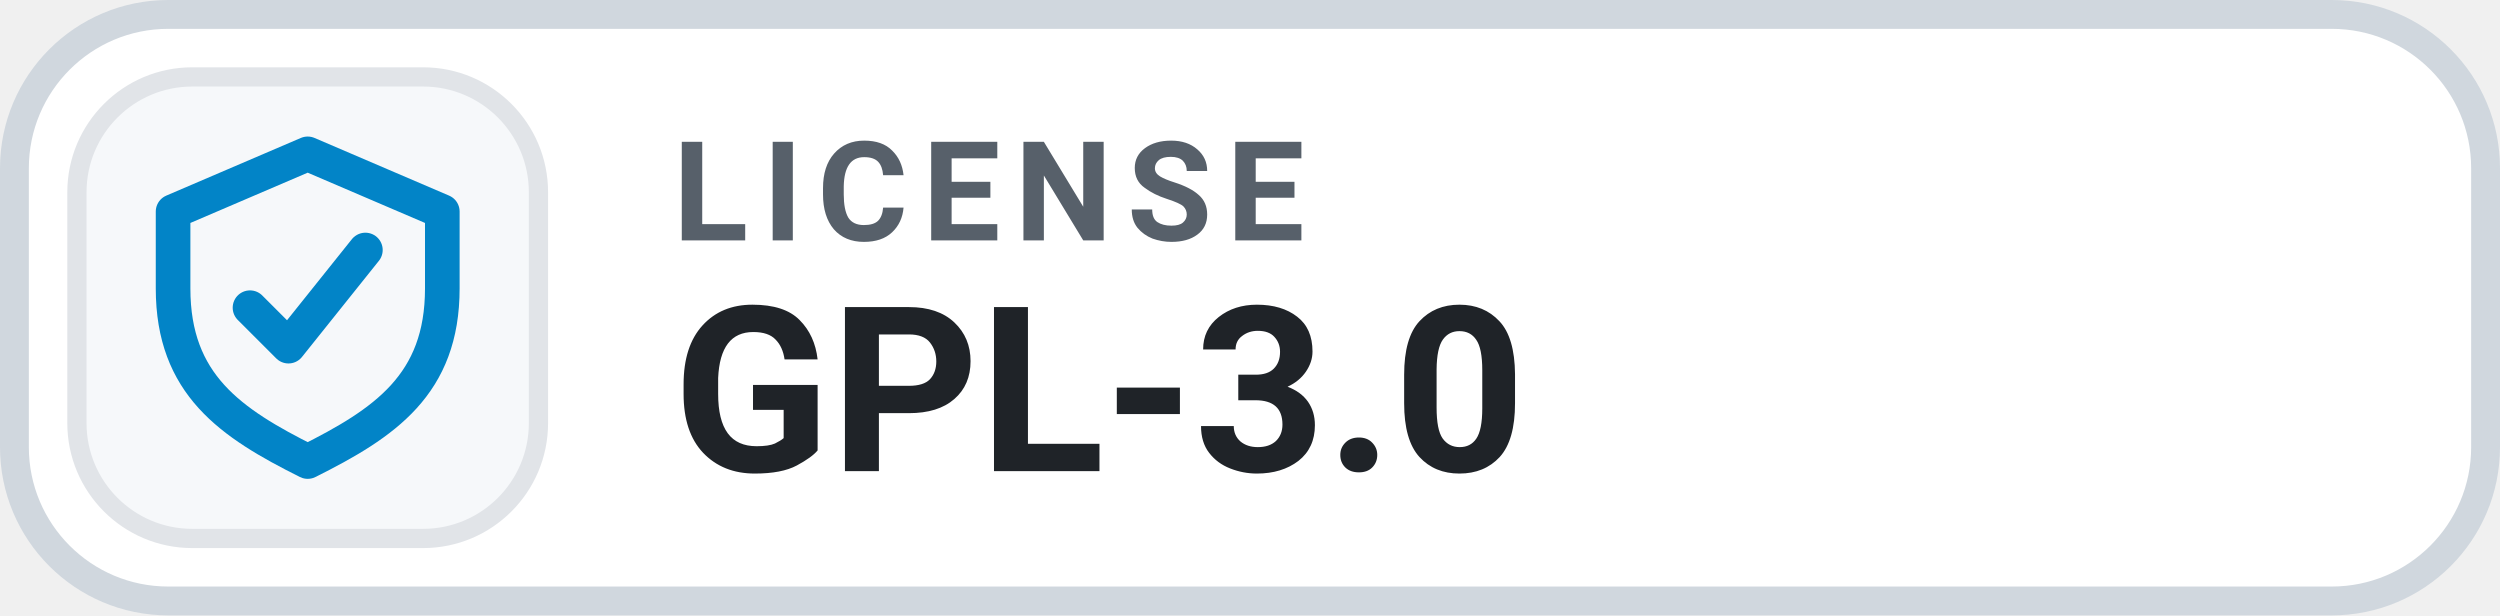
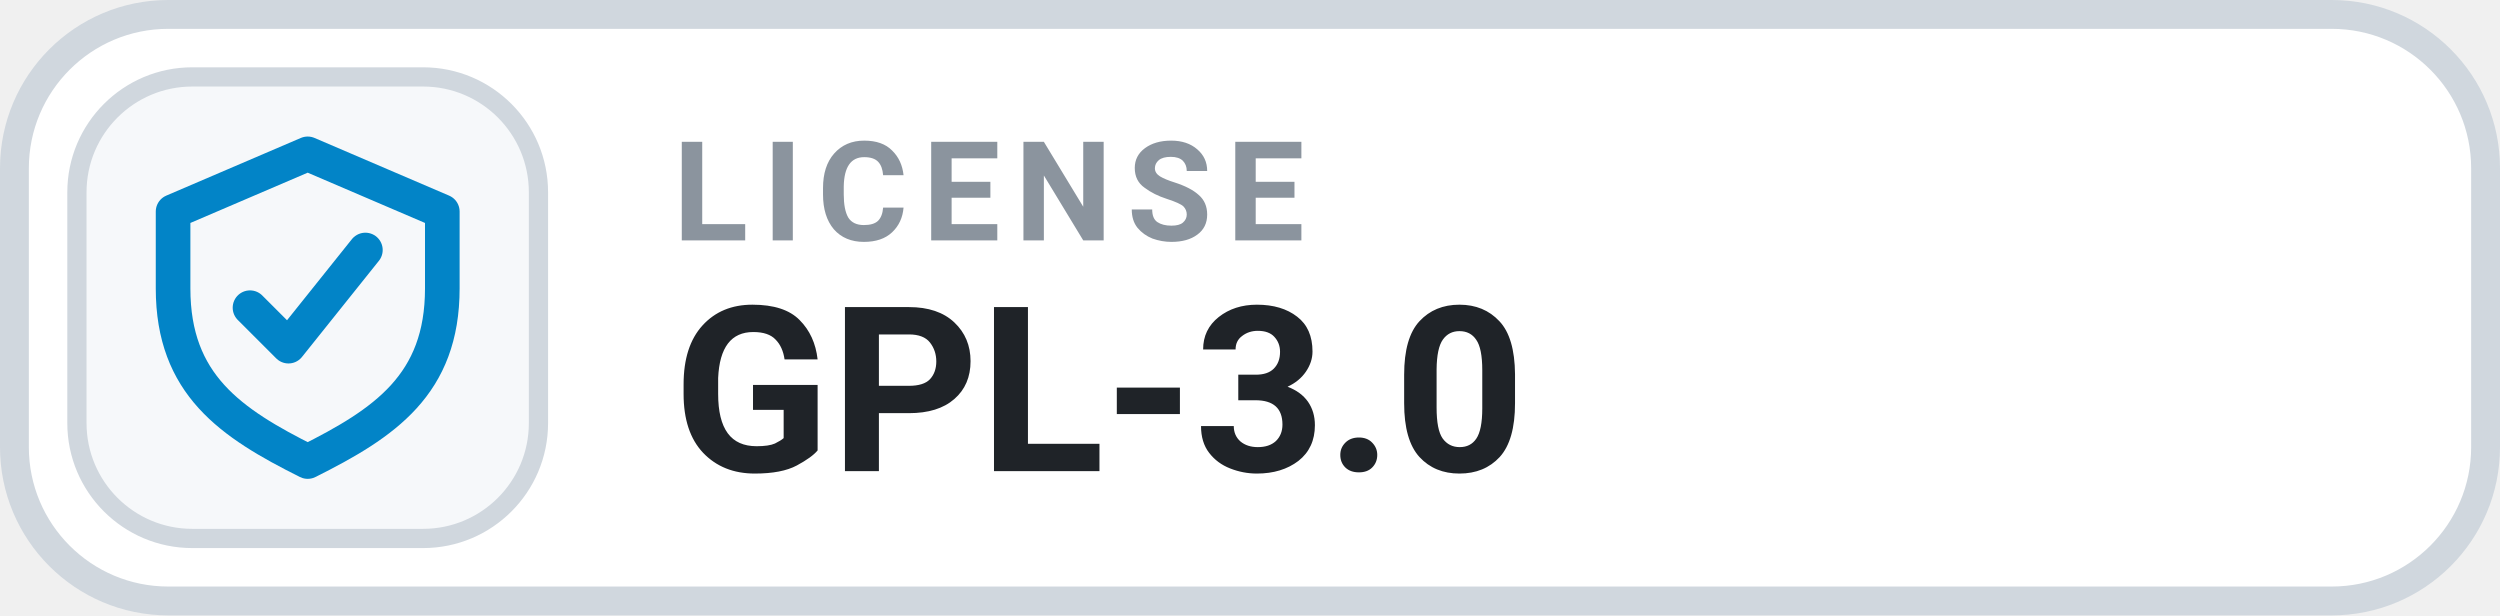
<svg xmlns="http://www.w3.org/2000/svg" width="130" height="32" viewBox="0 0 130 32" role="img" aria-label="LICENSE GPL-3.0">
  <rect x=".75" y=".75" width="128.5" height="30.5" rx="8" fill="#FFFFFF" stroke="#D0D7DE" stroke-width="1.5" />
-   <rect x="4" y="4" width="24" height="24" rx="6" fill="#F6F8FA" stroke="#E1E4E8" stroke-width="1" />
+   <rect x="4" y="4" width="24" height="24" rx="6" fill="#F6F8FA" stroke="#D0D7DE" stroke-width="1" />
  <g transform="translate(16 16)" style="color:#0284C7;">
    <path d="M0 -8 l7 3 v4 c0 5 -3 7 -7 9 -4 -2 -7 -4 -7 -9 v-4 Z" fill="none" stroke="currentColor" stroke-width="1.8" stroke-linejoin="round" />
    <path d="M-3 0 l2 2 4 -5" fill="none" stroke="currentColor" stroke-width="1.8" stroke-linecap="round" stroke-linejoin="round" />
  </g>
-   <text x="35" y="12.5" fill="#57606A" font-family="-apple-system,BlinkMacSystemFont,'Segoe UI',Roboto,Helvetica,Arial,sans-serif" font-size="7.2" font-weight="700" letter-spacing=".75">LICENSE</text>
+   <text x="35" y="12.5" fill="#8B949E" font-family="-apple-system,BlinkMacSystemFont,'Segoe UI',Roboto,Helvetica,Arial,sans-serif" font-size="7.2" font-weight="700" letter-spacing=".75">LICENSE</text>
  <text x="35" y="24.5" fill="#1F2328" font-family="-apple-system,BlinkMacSystemFont,'Segoe UI',Roboto,Helvetica,Arial,sans-serif" font-size="12" font-weight="700">GPL-3.0</text>
</svg>
